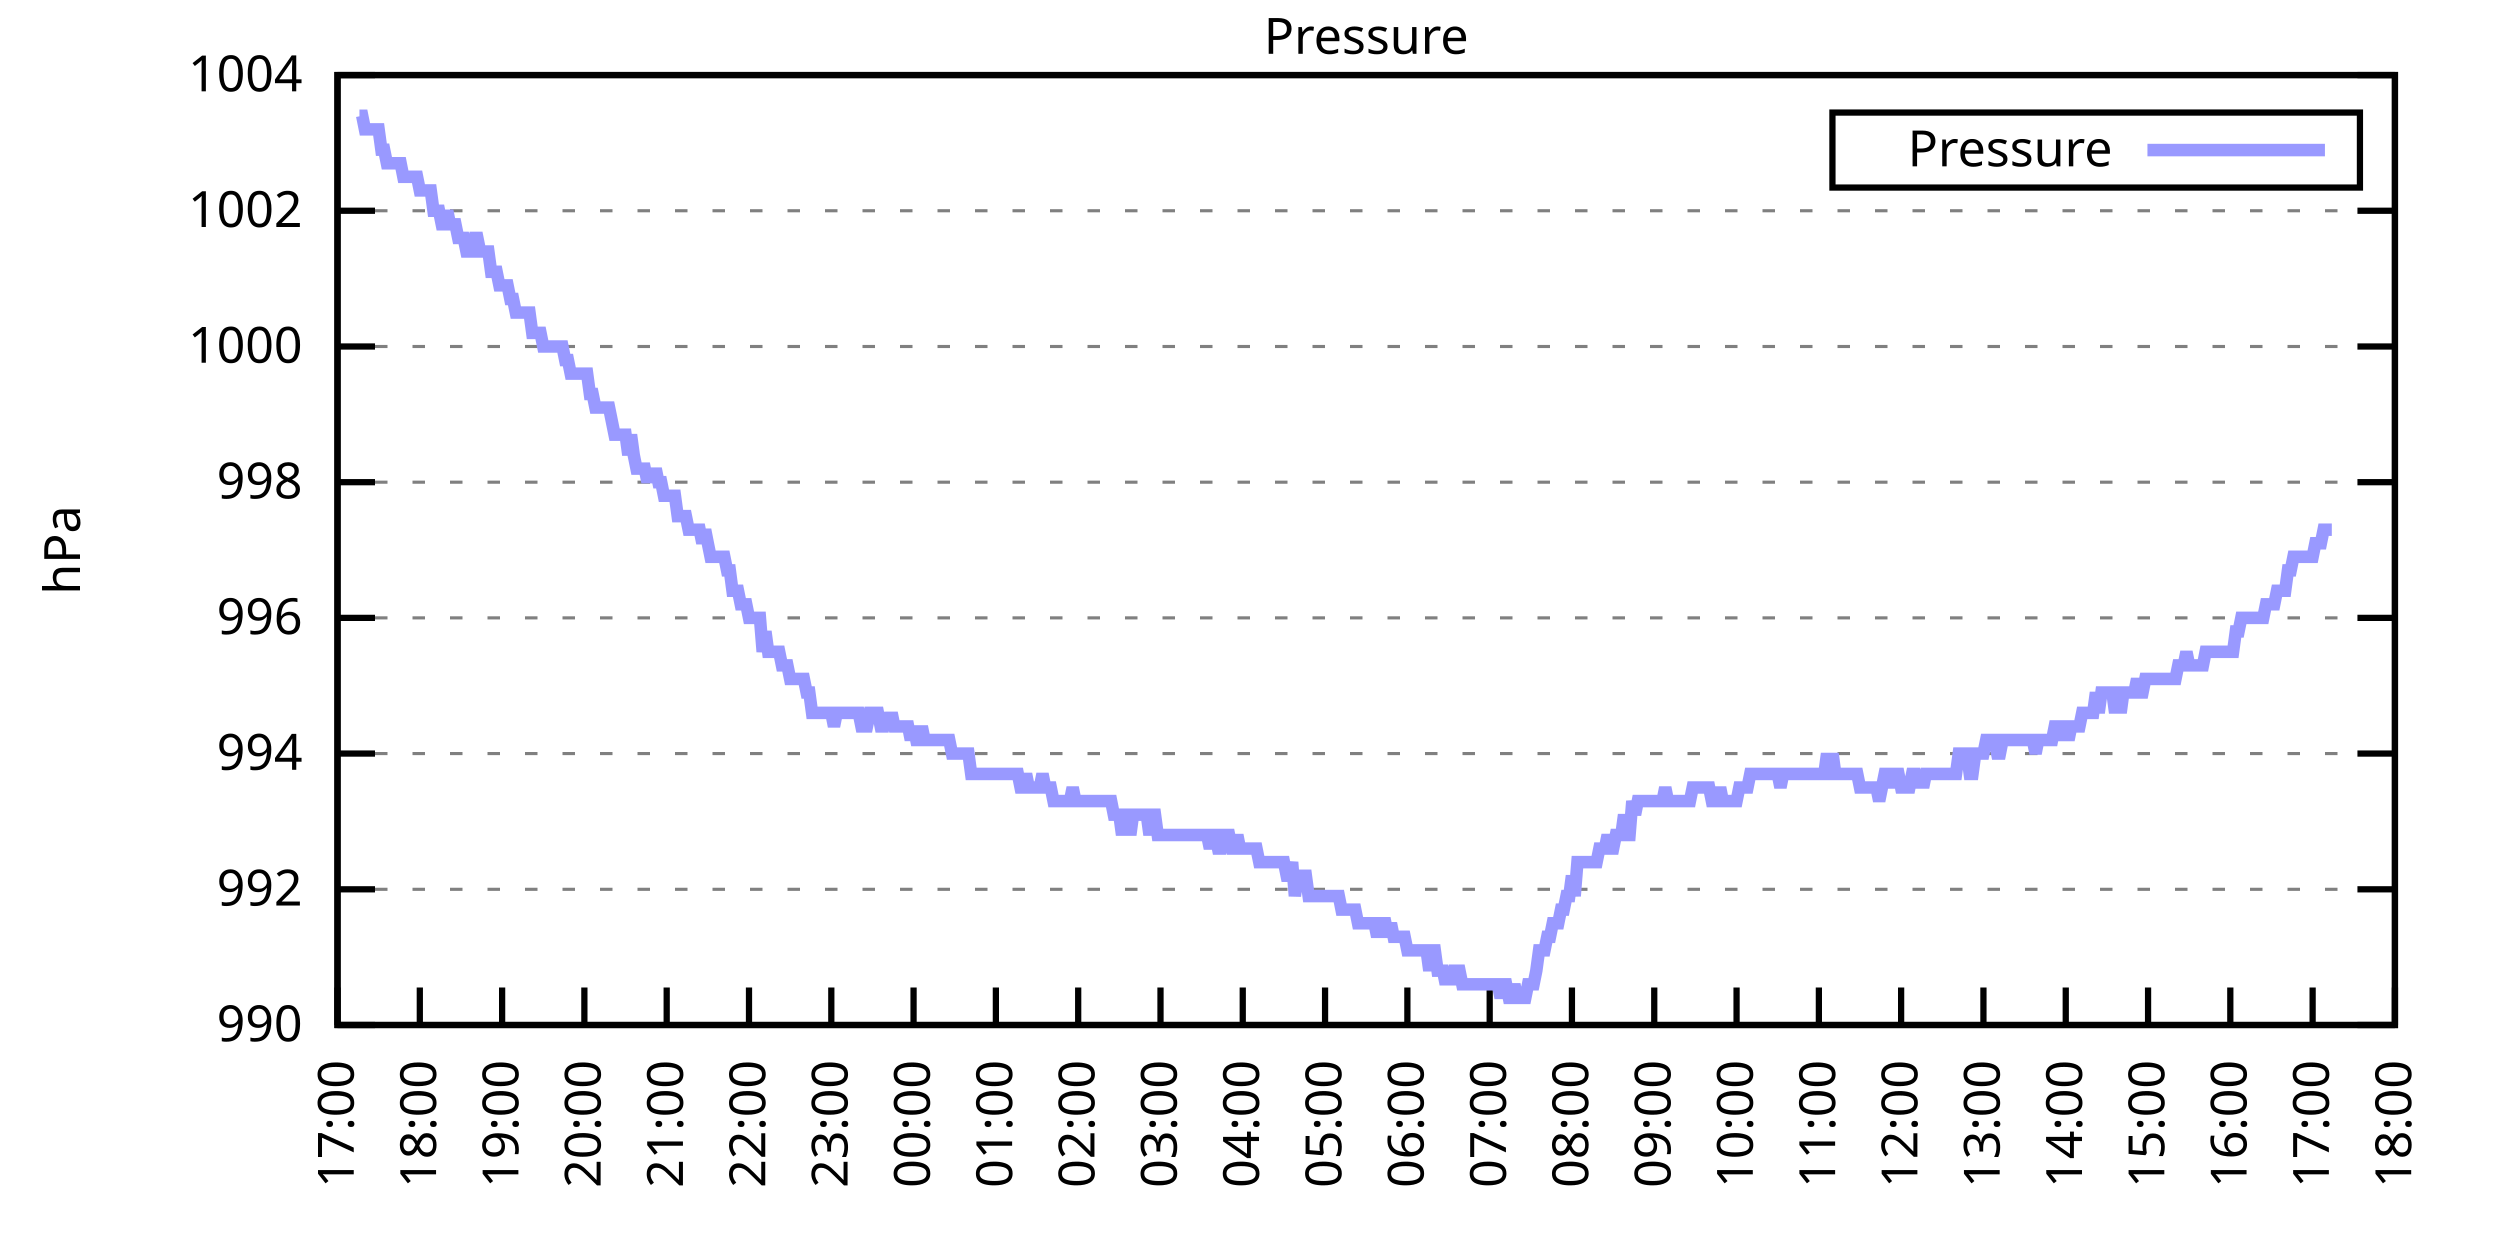
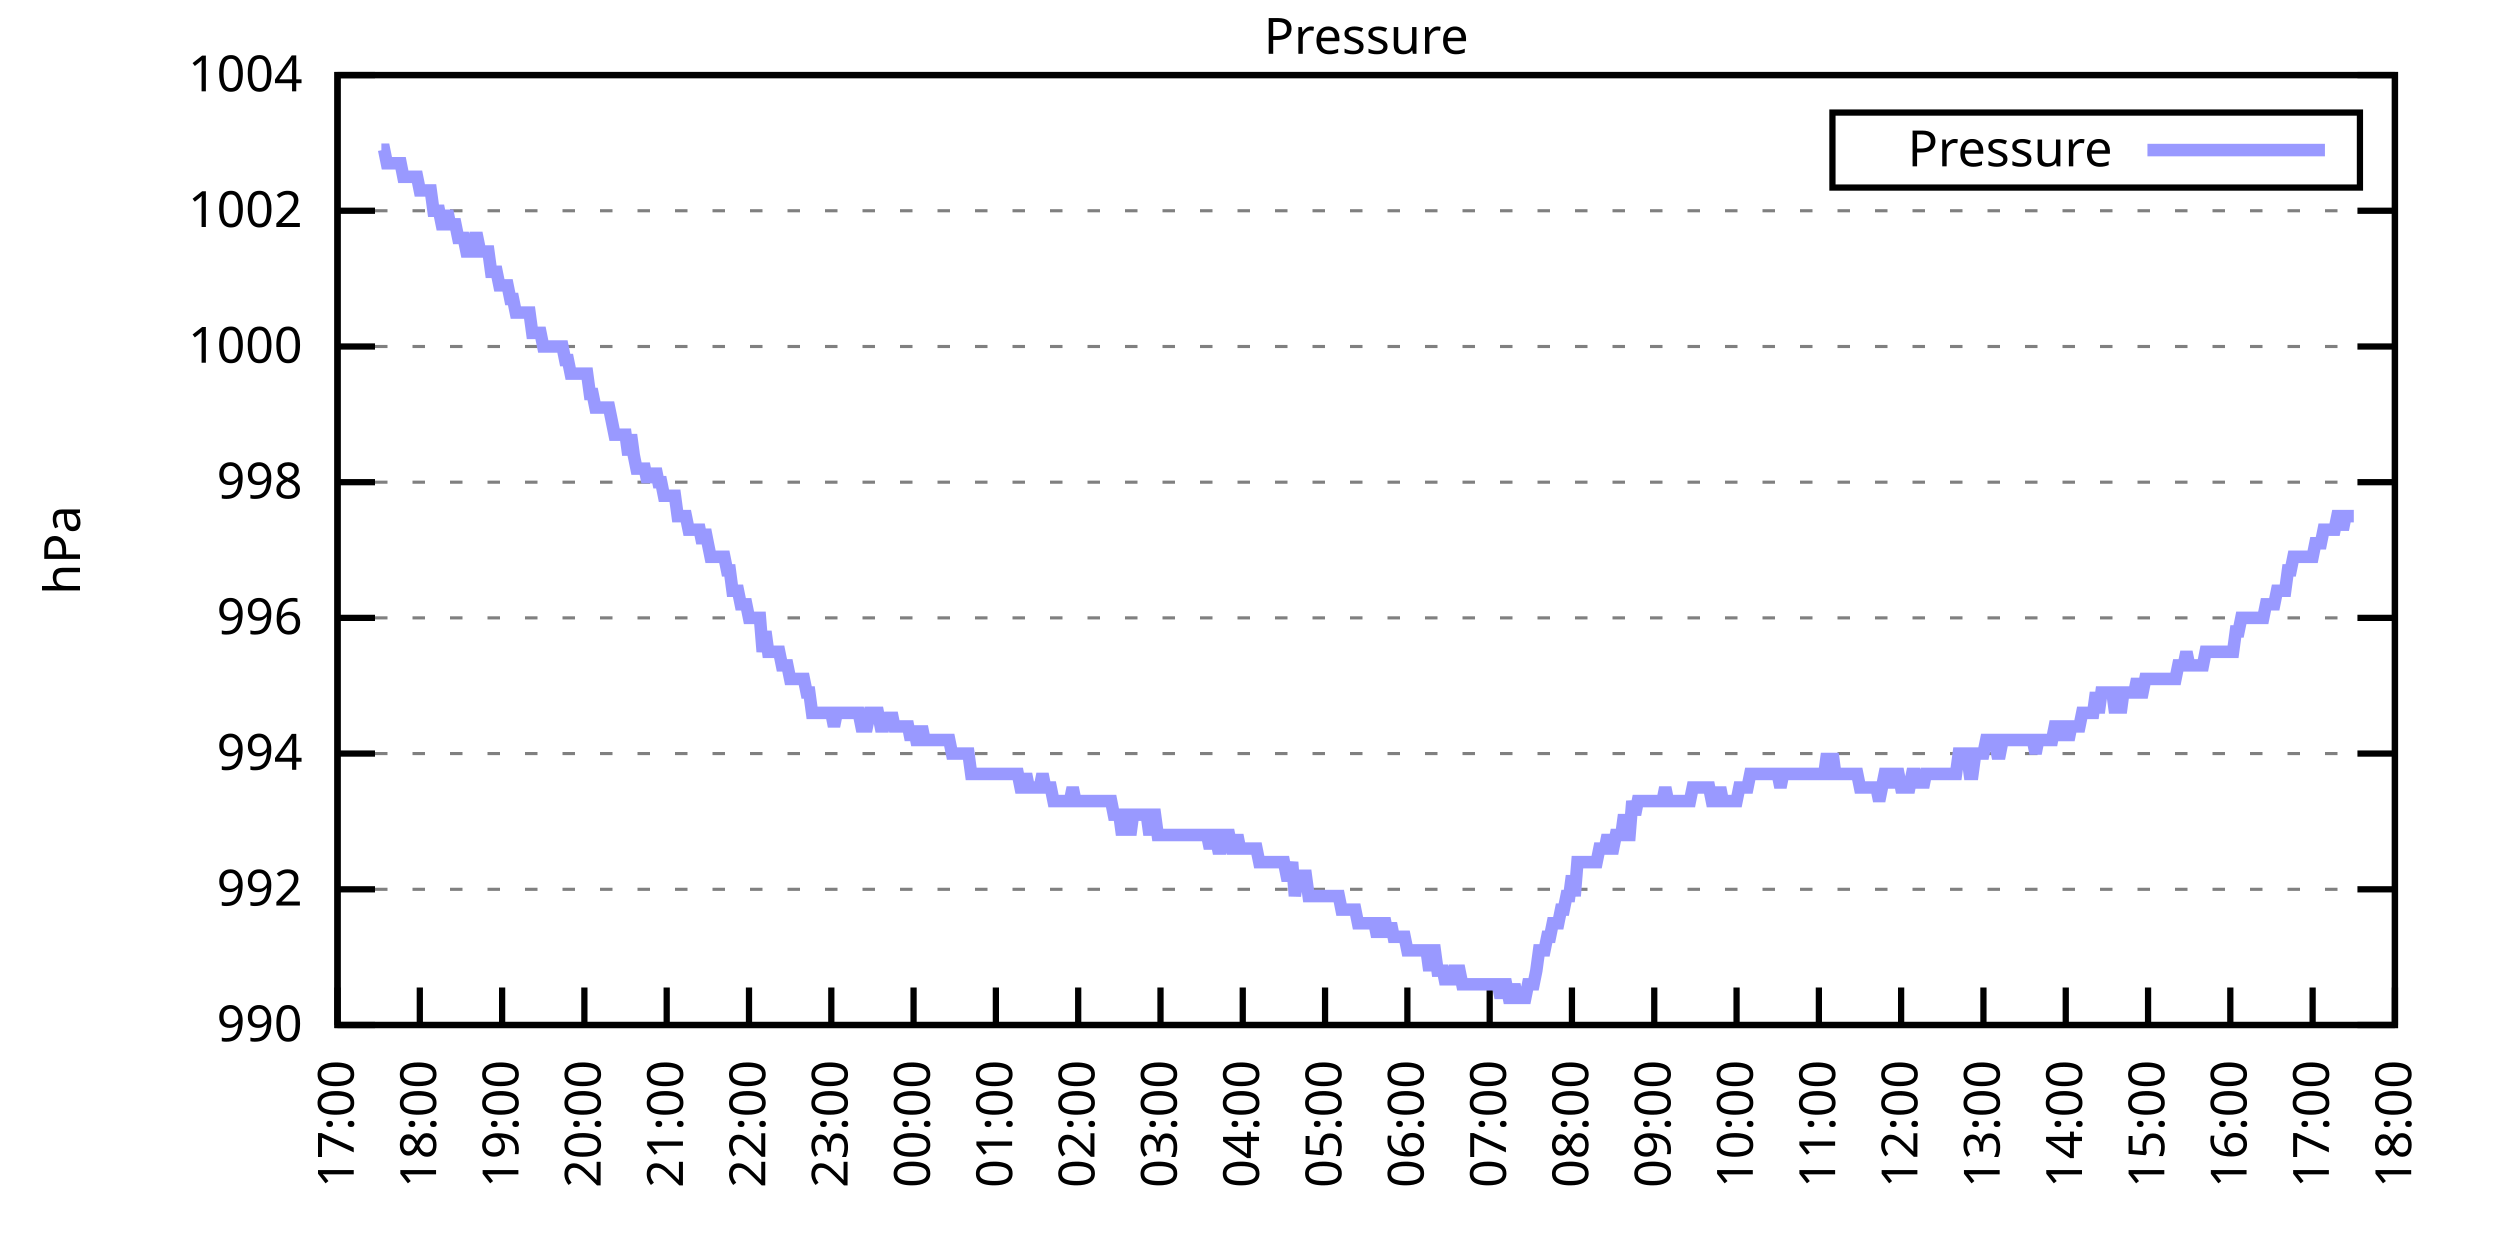
<svg xmlns="http://www.w3.org/2000/svg" xmlns:xlink="http://www.w3.org/1999/xlink" width="400" height="200" viewBox="0 0 400 200">
  <g id="gnuplot_canvas">
    <rect x="0" y="0" width="400" height="200" fill="none" />
    <defs>
      <circle id="gpDot" r="0.5" stroke-width="0.5" stroke="currentColor" />
      <path id="gpPt0" stroke-width="0.333" stroke="currentColor" d="M-1,0 h2 M0,-1 v2" />
      <path id="gpPt1" stroke-width="0.333" stroke="currentColor" d="M-1,-1 L1,1 M1,-1 L-1,1" />
      <path id="gpPt2" stroke-width="0.333" stroke="currentColor" d="M-1,0 L1,0 M0,-1 L0,1 M-1,-1 L1,1 M-1,1 L1,-1" />
      <rect id="gpPt3" stroke-width="0.333" stroke="currentColor" x="-1" y="-1" width="2" height="2" />
      <rect id="gpPt4" stroke-width="0.333" stroke="currentColor" fill="currentColor" x="-1" y="-1" width="2" height="2" />
      <circle id="gpPt5" stroke-width="0.333" stroke="currentColor" cx="0" cy="0" r="1" />
      <use xlink:href="#gpPt5" id="gpPt6" fill="currentColor" stroke="none" />
      <path id="gpPt7" stroke-width="0.333" stroke="currentColor" d="M0,-1.33 L-1.33,0.67 L1.33,0.67 z" />
      <use xlink:href="#gpPt7" id="gpPt8" fill="currentColor" stroke="none" />
      <use xlink:href="#gpPt7" id="gpPt9" stroke="currentColor" transform="rotate(180)" />
      <use xlink:href="#gpPt9" id="gpPt10" fill="currentColor" stroke="none" />
      <use xlink:href="#gpPt3" id="gpPt11" stroke="currentColor" transform="rotate(45)" />
      <use xlink:href="#gpPt11" id="gpPt12" fill="currentColor" stroke="none" />
      <path id="gpPt13" stroke-width="0.333" stroke="currentColor" d="M0,1.330 L1.265,0.411 L0.782,-1.067 L-0.782,-1.076 L-1.265,0.411 z" />
      <use xlink:href="#gpPt13" id="gpPt14" fill="currentColor" stroke="none" />
      <filter id="textbox" filterUnits="objectBoundingBox" x="0" y="0" height="1" width="1">
        <feFlood flood-color="white" flood-opacity="1" result="bgnd" />
        <feComposite in="SourceGraphic" in2="bgnd" operator="atop" />
      </filter>
      <filter id="greybox" filterUnits="objectBoundingBox" x="0" y="0" height="1" width="1">
        <feFlood flood-color="lightgrey" flood-opacity="1" result="grey" />
        <feComposite in="SourceGraphic" in2="grey" operator="atop" />
      </filter>
    </defs>
    <g fill="none" color="white" stroke="currentColor" stroke-width="1.00" stroke-linecap="butt" stroke-linejoin="miter">
</g>
    <g fill="none" color="black" stroke="currentColor" stroke-width="1.00" stroke-linecap="butt" stroke-linejoin="miter">
      <g stroke="none" shape-rendering="crispEdges">
        <polygon fill="rgb(255, 255, 255)" points="54.00,164.00 383.18,164.00 383.18,12.02 54.00,12.02 " />
      </g>
    </g>
    <g fill="none" color="black" stroke="currentColor" stroke-width="1.00" stroke-linecap="butt" stroke-linejoin="miter">
</g>
    <g fill="none" color="black" stroke="black" stroke-width="0.50" stroke-linecap="butt" stroke-linejoin="miter">
</g>
    <g fill="none" color="gray" stroke="currentColor" stroke-width="0.50" stroke-linecap="butt" stroke-linejoin="miter">
      <path stroke="gray" stroke-dasharray="2,4" class="gridline" d="M54.00,164.00 L383.19,164.00  " />
    </g>
    <g fill="none" color="gray" stroke="gray" stroke-width="1.00" stroke-linecap="butt" stroke-linejoin="miter">
</g>
    <g fill="none" color="black" stroke="currentColor" stroke-width="1.00" stroke-linecap="butt" stroke-linejoin="miter">
      <path stroke="black" d="M54.00,164.00 L60.00,164.00 M383.19,164.00 L377.19,164.00  " />
      <g transform="translate(48.40,166.60)" stroke="none" fill="black" font-family="Sans" font-size="8.00" text-anchor="end">
        <text>
          <tspan font-family="Sans"> 990</tspan>
        </text>
      </g>
    </g>
    <g fill="none" color="black" stroke="currentColor" stroke-width="1.00" stroke-linecap="butt" stroke-linejoin="miter">
</g>
    <g fill="none" color="black" stroke="black" stroke-width="0.50" stroke-linecap="butt" stroke-linejoin="miter">
</g>
    <g fill="none" color="gray" stroke="currentColor" stroke-width="0.50" stroke-linecap="butt" stroke-linejoin="miter">
      <path stroke="gray" stroke-dasharray="2,4" class="gridline" d="M54.00,142.29 L383.19,142.29  " />
    </g>
    <g fill="none" color="gray" stroke="gray" stroke-width="1.00" stroke-linecap="butt" stroke-linejoin="miter">
</g>
    <g fill="none" color="black" stroke="currentColor" stroke-width="1.00" stroke-linecap="butt" stroke-linejoin="miter">
      <path stroke="black" d="M54.00,142.29 L60.00,142.29 M383.19,142.29 L377.19,142.29  " />
      <g transform="translate(48.40,144.89)" stroke="none" fill="black" font-family="Sans" font-size="8.00" text-anchor="end">
        <text>
          <tspan font-family="Sans"> 992</tspan>
        </text>
      </g>
    </g>
    <g fill="none" color="black" stroke="currentColor" stroke-width="1.00" stroke-linecap="butt" stroke-linejoin="miter">
</g>
    <g fill="none" color="black" stroke="black" stroke-width="0.50" stroke-linecap="butt" stroke-linejoin="miter">
</g>
    <g fill="none" color="gray" stroke="currentColor" stroke-width="0.50" stroke-linecap="butt" stroke-linejoin="miter">
      <path stroke="gray" stroke-dasharray="2,4" class="gridline" d="M54.00,120.57 L383.19,120.57  " />
    </g>
    <g fill="none" color="gray" stroke="gray" stroke-width="1.00" stroke-linecap="butt" stroke-linejoin="miter">
</g>
    <g fill="none" color="black" stroke="currentColor" stroke-width="1.00" stroke-linecap="butt" stroke-linejoin="miter">
      <path stroke="black" d="M54.00,120.57 L60.00,120.57 M383.19,120.57 L377.19,120.57  " />
      <g transform="translate(48.40,123.17)" stroke="none" fill="black" font-family="Sans" font-size="8.00" text-anchor="end">
        <text>
          <tspan font-family="Sans"> 994</tspan>
        </text>
      </g>
    </g>
    <g fill="none" color="black" stroke="currentColor" stroke-width="1.00" stroke-linecap="butt" stroke-linejoin="miter">
</g>
    <g fill="none" color="black" stroke="black" stroke-width="0.50" stroke-linecap="butt" stroke-linejoin="miter">
</g>
    <g fill="none" color="gray" stroke="currentColor" stroke-width="0.50" stroke-linecap="butt" stroke-linejoin="miter">
      <path stroke="gray" stroke-dasharray="2,4" class="gridline" d="M54.00,98.86 L383.19,98.86  " />
    </g>
    <g fill="none" color="gray" stroke="gray" stroke-width="1.00" stroke-linecap="butt" stroke-linejoin="miter">
</g>
    <g fill="none" color="black" stroke="currentColor" stroke-width="1.00" stroke-linecap="butt" stroke-linejoin="miter">
      <path stroke="black" d="M54.00,98.86 L60.00,98.86 M383.19,98.86 L377.19,98.86  " />
      <g transform="translate(48.40,101.46)" stroke="none" fill="black" font-family="Sans" font-size="8.00" text-anchor="end">
        <text>
          <tspan font-family="Sans"> 996</tspan>
        </text>
      </g>
    </g>
    <g fill="none" color="black" stroke="currentColor" stroke-width="1.00" stroke-linecap="butt" stroke-linejoin="miter">
</g>
    <g fill="none" color="black" stroke="black" stroke-width="0.50" stroke-linecap="butt" stroke-linejoin="miter">
</g>
    <g fill="none" color="gray" stroke="currentColor" stroke-width="0.50" stroke-linecap="butt" stroke-linejoin="miter">
      <path stroke="gray" stroke-dasharray="2,4" class="gridline" d="M54.00,77.15 L383.19,77.15  " />
    </g>
    <g fill="none" color="gray" stroke="gray" stroke-width="1.00" stroke-linecap="butt" stroke-linejoin="miter">
</g>
    <g fill="none" color="black" stroke="currentColor" stroke-width="1.00" stroke-linecap="butt" stroke-linejoin="miter">
      <path stroke="black" d="M54.00,77.15 L60.00,77.15 M383.19,77.15 L377.19,77.15  " />
      <g transform="translate(48.40,79.75)" stroke="none" fill="black" font-family="Sans" font-size="8.00" text-anchor="end">
        <text>
          <tspan font-family="Sans"> 998</tspan>
        </text>
      </g>
    </g>
    <g fill="none" color="black" stroke="currentColor" stroke-width="1.00" stroke-linecap="butt" stroke-linejoin="miter">
</g>
    <g fill="none" color="black" stroke="black" stroke-width="0.50" stroke-linecap="butt" stroke-linejoin="miter">
</g>
    <g fill="none" color="gray" stroke="currentColor" stroke-width="0.50" stroke-linecap="butt" stroke-linejoin="miter">
      <path stroke="gray" stroke-dasharray="2,4" class="gridline" d="M54.00,55.44 L383.19,55.44  " />
    </g>
    <g fill="none" color="gray" stroke="gray" stroke-width="1.00" stroke-linecap="butt" stroke-linejoin="miter">
</g>
    <g fill="none" color="black" stroke="currentColor" stroke-width="1.00" stroke-linecap="butt" stroke-linejoin="miter">
      <path stroke="black" d="M54.00,55.44 L60.00,55.44 M383.19,55.44 L377.19,55.44  " />
      <g transform="translate(48.40,58.04)" stroke="none" fill="black" font-family="Sans" font-size="8.00" text-anchor="end">
        <text>
          <tspan font-family="Sans"> 1000</tspan>
        </text>
      </g>
    </g>
    <g fill="none" color="black" stroke="currentColor" stroke-width="1.00" stroke-linecap="butt" stroke-linejoin="miter">
</g>
    <g fill="none" color="black" stroke="black" stroke-width="0.50" stroke-linecap="butt" stroke-linejoin="miter">
</g>
    <g fill="none" color="gray" stroke="currentColor" stroke-width="0.50" stroke-linecap="butt" stroke-linejoin="miter">
      <path stroke="gray" stroke-dasharray="2,4" class="gridline" d="M54.00,33.72 L383.19,33.72  " />
    </g>
    <g fill="none" color="gray" stroke="gray" stroke-width="1.00" stroke-linecap="butt" stroke-linejoin="miter">
</g>
    <g fill="none" color="black" stroke="currentColor" stroke-width="1.00" stroke-linecap="butt" stroke-linejoin="miter">
      <path stroke="black" d="M54.00,33.72 L60.00,33.72 M383.19,33.72 L377.19,33.72  " />
      <g transform="translate(48.40,36.32)" stroke="none" fill="black" font-family="Sans" font-size="8.00" text-anchor="end">
        <text>
          <tspan font-family="Sans"> 1002</tspan>
        </text>
      </g>
    </g>
    <g fill="none" color="black" stroke="currentColor" stroke-width="1.00" stroke-linecap="butt" stroke-linejoin="miter">
</g>
    <g fill="none" color="black" stroke="black" stroke-width="0.50" stroke-linecap="butt" stroke-linejoin="miter">
</g>
    <g fill="none" color="gray" stroke="currentColor" stroke-width="0.50" stroke-linecap="butt" stroke-linejoin="miter">
      <path stroke="gray" stroke-dasharray="2,4" class="gridline" d="M54.00,12.01 L383.19,12.01  " />
    </g>
    <g fill="none" color="gray" stroke="gray" stroke-width="1.00" stroke-linecap="butt" stroke-linejoin="miter">
</g>
    <g fill="none" color="black" stroke="currentColor" stroke-width="1.00" stroke-linecap="butt" stroke-linejoin="miter">
      <path stroke="black" d="M54.00,12.01 L60.00,12.01 M383.19,12.01 L377.19,12.01  " />
      <g transform="translate(48.40,14.61)" stroke="none" fill="black" font-family="Sans" font-size="8.00" text-anchor="end">
        <text>
          <tspan font-family="Sans"> 1004</tspan>
        </text>
      </g>
    </g>
    <g fill="none" color="black" stroke="currentColor" stroke-width="1.00" stroke-linecap="butt" stroke-linejoin="miter">
      <path stroke="black" d="M54.00,164.00 L54.00,158.00  " />
      <g transform="translate(56.60,169.60) rotate(270.00)" stroke="none" fill="black" font-family="Sans" font-size="8.00" text-anchor="end">
        <text>
          <tspan font-family="Sans">17:00</tspan>
        </text>
      </g>
    </g>
    <g fill="none" color="black" stroke="currentColor" stroke-width="1.00" stroke-linecap="butt" stroke-linejoin="miter">
      <path stroke="black" d="M67.17,164.00 L67.17,158.00  " />
      <g transform="translate(69.77,169.60) rotate(270.00)" stroke="none" fill="black" font-family="Sans" font-size="8.00" text-anchor="end">
        <text>
          <tspan font-family="Sans">18:00</tspan>
        </text>
      </g>
    </g>
    <g fill="none" color="black" stroke="currentColor" stroke-width="1.00" stroke-linecap="butt" stroke-linejoin="miter">
      <path stroke="black" d="M80.34,164.00 L80.34,158.00  " />
      <g transform="translate(82.94,169.60) rotate(270.00)" stroke="none" fill="black" font-family="Sans" font-size="8.00" text-anchor="end">
        <text>
          <tspan font-family="Sans">19:00</tspan>
        </text>
      </g>
    </g>
    <g fill="none" color="black" stroke="currentColor" stroke-width="1.00" stroke-linecap="butt" stroke-linejoin="miter">
      <path stroke="black" d="M93.50,164.00 L93.50,158.00  " />
      <g transform="translate(96.10,169.60) rotate(270.00)" stroke="none" fill="black" font-family="Sans" font-size="8.00" text-anchor="end">
        <text>
          <tspan font-family="Sans">20:00</tspan>
        </text>
      </g>
    </g>
    <g fill="none" color="black" stroke="currentColor" stroke-width="1.00" stroke-linecap="butt" stroke-linejoin="miter">
      <path stroke="black" d="M106.67,164.00 L106.67,158.00  " />
      <g transform="translate(109.27,169.60) rotate(270.00)" stroke="none" fill="black" font-family="Sans" font-size="8.00" text-anchor="end">
        <text>
          <tspan font-family="Sans">21:00</tspan>
        </text>
      </g>
    </g>
    <g fill="none" color="black" stroke="currentColor" stroke-width="1.00" stroke-linecap="butt" stroke-linejoin="miter">
      <path stroke="black" d="M119.84,164.00 L119.84,158.00  " />
      <g transform="translate(122.44,169.60) rotate(270.00)" stroke="none" fill="black" font-family="Sans" font-size="8.00" text-anchor="end">
        <text>
          <tspan font-family="Sans">22:00</tspan>
        </text>
      </g>
    </g>
    <g fill="none" color="black" stroke="currentColor" stroke-width="1.00" stroke-linecap="butt" stroke-linejoin="miter">
      <path stroke="black" d="M133.01,164.00 L133.01,158.00  " />
      <g transform="translate(135.61,169.60) rotate(270.00)" stroke="none" fill="black" font-family="Sans" font-size="8.00" text-anchor="end">
        <text>
          <tspan font-family="Sans">23:00</tspan>
        </text>
      </g>
    </g>
    <g fill="none" color="black" stroke="currentColor" stroke-width="1.00" stroke-linecap="butt" stroke-linejoin="miter">
      <path stroke="black" d="M146.17,164.00 L146.17,158.00  " />
      <g transform="translate(148.77,169.60) rotate(270.00)" stroke="none" fill="black" font-family="Sans" font-size="8.00" text-anchor="end">
        <text>
          <tspan font-family="Sans">00:00</tspan>
        </text>
      </g>
    </g>
    <g fill="none" color="black" stroke="currentColor" stroke-width="1.00" stroke-linecap="butt" stroke-linejoin="miter">
      <path stroke="black" d="M159.34,164.00 L159.34,158.00  " />
      <g transform="translate(161.94,169.60) rotate(270.00)" stroke="none" fill="black" font-family="Sans" font-size="8.00" text-anchor="end">
        <text>
          <tspan font-family="Sans">01:00</tspan>
        </text>
      </g>
    </g>
    <g fill="none" color="black" stroke="currentColor" stroke-width="1.00" stroke-linecap="butt" stroke-linejoin="miter">
      <path stroke="black" d="M172.51,164.00 L172.51,158.00  " />
      <g transform="translate(175.11,169.60) rotate(270.00)" stroke="none" fill="black" font-family="Sans" font-size="8.00" text-anchor="end">
        <text>
          <tspan font-family="Sans">02:00</tspan>
        </text>
      </g>
    </g>
    <g fill="none" color="black" stroke="currentColor" stroke-width="1.00" stroke-linecap="butt" stroke-linejoin="miter">
      <path stroke="black" d="M185.68,164.00 L185.68,158.00  " />
      <g transform="translate(188.28,169.60) rotate(270.00)" stroke="none" fill="black" font-family="Sans" font-size="8.00" text-anchor="end">
        <text>
          <tspan font-family="Sans">03:00</tspan>
        </text>
      </g>
    </g>
    <g fill="none" color="black" stroke="currentColor" stroke-width="1.00" stroke-linecap="butt" stroke-linejoin="miter">
      <path stroke="black" d="M198.84,164.00 L198.84,158.00  " />
      <g transform="translate(201.44,169.60) rotate(270.00)" stroke="none" fill="black" font-family="Sans" font-size="8.00" text-anchor="end">
        <text>
          <tspan font-family="Sans">04:00</tspan>
        </text>
      </g>
    </g>
    <g fill="none" color="black" stroke="currentColor" stroke-width="1.00" stroke-linecap="butt" stroke-linejoin="miter">
      <path stroke="black" d="M212.01,164.00 L212.01,158.00  " />
      <g transform="translate(214.61,169.60) rotate(270.00)" stroke="none" fill="black" font-family="Sans" font-size="8.00" text-anchor="end">
        <text>
          <tspan font-family="Sans">05:00</tspan>
        </text>
      </g>
    </g>
    <g fill="none" color="black" stroke="currentColor" stroke-width="1.00" stroke-linecap="butt" stroke-linejoin="miter">
      <path stroke="black" d="M225.18,164.00 L225.18,158.00  " />
      <g transform="translate(227.78,169.60) rotate(270.00)" stroke="none" fill="black" font-family="Sans" font-size="8.00" text-anchor="end">
        <text>
          <tspan font-family="Sans">06:00</tspan>
        </text>
      </g>
    </g>
    <g fill="none" color="black" stroke="currentColor" stroke-width="1.00" stroke-linecap="butt" stroke-linejoin="miter">
      <path stroke="black" d="M238.35,164.00 L238.35,158.00  " />
      <g transform="translate(240.95,169.60) rotate(270.00)" stroke="none" fill="black" font-family="Sans" font-size="8.00" text-anchor="end">
        <text>
          <tspan font-family="Sans">07:00</tspan>
        </text>
      </g>
    </g>
    <g fill="none" color="black" stroke="currentColor" stroke-width="1.00" stroke-linecap="butt" stroke-linejoin="miter">
      <path stroke="black" d="M251.51,164.00 L251.51,158.00  " />
      <g transform="translate(254.11,169.60) rotate(270.00)" stroke="none" fill="black" font-family="Sans" font-size="8.00" text-anchor="end">
        <text>
          <tspan font-family="Sans">08:00</tspan>
        </text>
      </g>
    </g>
    <g fill="none" color="black" stroke="currentColor" stroke-width="1.00" stroke-linecap="butt" stroke-linejoin="miter">
      <path stroke="black" d="M264.68,164.00 L264.68,158.00  " />
      <g transform="translate(267.28,169.60) rotate(270.00)" stroke="none" fill="black" font-family="Sans" font-size="8.00" text-anchor="end">
        <text>
          <tspan font-family="Sans">09:00</tspan>
        </text>
      </g>
    </g>
    <g fill="none" color="black" stroke="currentColor" stroke-width="1.00" stroke-linecap="butt" stroke-linejoin="miter">
      <path stroke="black" d="M277.85,164.00 L277.85,158.00  " />
      <g transform="translate(280.45,169.60) rotate(270.00)" stroke="none" fill="black" font-family="Sans" font-size="8.00" text-anchor="end">
        <text>
          <tspan font-family="Sans">10:00</tspan>
        </text>
      </g>
    </g>
    <g fill="none" color="black" stroke="currentColor" stroke-width="1.00" stroke-linecap="butt" stroke-linejoin="miter">
      <path stroke="black" d="M291.02,164.00 L291.02,158.00  " />
      <g transform="translate(293.62,169.60) rotate(270.00)" stroke="none" fill="black" font-family="Sans" font-size="8.00" text-anchor="end">
        <text>
          <tspan font-family="Sans">11:00</tspan>
        </text>
      </g>
    </g>
    <g fill="none" color="black" stroke="currentColor" stroke-width="1.00" stroke-linecap="butt" stroke-linejoin="miter">
      <path stroke="black" d="M304.18,164.00 L304.18,158.00  " />
      <g transform="translate(306.78,169.60) rotate(270.00)" stroke="none" fill="black" font-family="Sans" font-size="8.00" text-anchor="end">
        <text>
          <tspan font-family="Sans">12:00</tspan>
        </text>
      </g>
    </g>
    <g fill="none" color="black" stroke="currentColor" stroke-width="1.00" stroke-linecap="butt" stroke-linejoin="miter">
      <path stroke="black" d="M317.35,164.00 L317.35,158.00  " />
      <g transform="translate(319.95,169.60) rotate(270.00)" stroke="none" fill="black" font-family="Sans" font-size="8.00" text-anchor="end">
        <text>
          <tspan font-family="Sans">13:00</tspan>
        </text>
      </g>
    </g>
    <g fill="none" color="black" stroke="currentColor" stroke-width="1.00" stroke-linecap="butt" stroke-linejoin="miter">
      <path stroke="black" d="M330.52,164.00 L330.52,158.00  " />
      <g transform="translate(333.12,169.60) rotate(270.00)" stroke="none" fill="black" font-family="Sans" font-size="8.00" text-anchor="end">
        <text>
          <tspan font-family="Sans">14:00</tspan>
        </text>
      </g>
    </g>
    <g fill="none" color="black" stroke="currentColor" stroke-width="1.00" stroke-linecap="butt" stroke-linejoin="miter">
      <path stroke="black" d="M343.69,164.00 L343.69,158.00  " />
      <g transform="translate(346.29,169.60) rotate(270.00)" stroke="none" fill="black" font-family="Sans" font-size="8.00" text-anchor="end">
        <text>
          <tspan font-family="Sans">15:00</tspan>
        </text>
      </g>
    </g>
    <g fill="none" color="black" stroke="currentColor" stroke-width="1.00" stroke-linecap="butt" stroke-linejoin="miter">
      <path stroke="black" d="M356.85,164.00 L356.85,158.00  " />
      <g transform="translate(359.45,169.60) rotate(270.00)" stroke="none" fill="black" font-family="Sans" font-size="8.00" text-anchor="end">
        <text>
          <tspan font-family="Sans">16:00</tspan>
        </text>
      </g>
    </g>
    <g fill="none" color="black" stroke="currentColor" stroke-width="1.00" stroke-linecap="butt" stroke-linejoin="miter">
      <path stroke="black" d="M370.02,164.00 L370.02,158.00  " />
      <g transform="translate(372.62,169.60) rotate(270.00)" stroke="none" fill="black" font-family="Sans" font-size="8.00" text-anchor="end">
        <text>
          <tspan font-family="Sans">17:00</tspan>
        </text>
      </g>
    </g>
    <g fill="none" color="black" stroke="currentColor" stroke-width="1.00" stroke-linecap="butt" stroke-linejoin="miter">
      <path stroke="black" d="M383.19,164.00 L383.19,158.00  " />
      <g transform="translate(385.79,169.60) rotate(270.00)" stroke="none" fill="black" font-family="Sans" font-size="8.00" text-anchor="end">
        <text>
          <tspan font-family="Sans">18:00</tspan>
        </text>
      </g>
    </g>
    <g fill="none" color="black" stroke="currentColor" stroke-width="1.00" stroke-linecap="butt" stroke-linejoin="miter">
</g>
    <g fill="none" color="black" stroke="currentColor" stroke-width="1.00" stroke-linecap="butt" stroke-linejoin="miter">
      <path stroke="black" d="M54.00,12.01 L54.00,164.00 L383.19,164.00 L383.19,12.01 L54.00,12.01 Z  " />
    </g>
    <g fill="none" color="black" stroke="currentColor" stroke-width="1.00" stroke-linecap="butt" stroke-linejoin="miter">
</g>
    <g fill="none" color="black" stroke="currentColor" stroke-width="1.00" stroke-linecap="butt" stroke-linejoin="miter">
      <path stroke="black" d="M293.19,30.01 L293.19,18.01 L377.59,18.01 L377.59,30.01 L293.19,30.01 Z  " />
    </g>
    <g id="Pressure_plot_1">
      <g fill="none" color="white" stroke="black" stroke-width="2.00" stroke-linecap="butt" stroke-linejoin="miter">
</g>
      <g fill="none" color="black" stroke="currentColor" stroke-width="2.00" stroke-linecap="butt" stroke-linejoin="miter">
        <g transform="translate(337.99,26.61)" stroke="none" fill="black" font-family="Sans" font-size="8.00" text-anchor="end">
          <text>
            <tspan font-family="Sans">Pressure</tspan>
          </text>
        </g>
      </g>
      <g fill="none" color="black" stroke="currentColor" stroke-width="2.00" stroke-linecap="butt" stroke-linejoin="miter">
-         <path stroke="rgb(153, 153, 255)" d="M343.59,24.01 L371.99,24.01 M57.51,18.52 L57.95,18.52 L58.39,20.70 L58.83,20.70 L59.27,20.70 L59.71,20.70   L60.14,20.70 L60.58,20.70 L61.02,23.95 L61.46,23.95 L61.90,26.12 L62.34,26.12 L62.78,26.12 L63.22,26.12   L63.66,26.12 L64.10,26.12 L64.53,28.29 L64.97,28.29 L65.41,28.29 L65.85,28.29 L66.29,28.29 L66.73,28.29   L67.17,30.47 L67.61,30.47 L68.05,30.47 L68.48,30.47 L68.92,30.47 L69.36,33.72 L69.80,33.72 L70.24,33.72   L70.68,35.89 L71.12,35.89 L71.56,33.72 L72.00,35.89 L72.43,35.89 L72.87,35.89 L73.31,38.07 L73.75,38.07   L74.19,38.07 L74.63,40.24 L75.07,40.24 L75.51,40.24 L75.95,38.07 L76.38,38.07 L76.82,40.24 L77.26,40.24   L77.70,40.24 L78.14,40.24 L78.58,43.49 L79.02,43.49 L79.46,43.49 L79.90,45.66 L80.34,45.66 L80.77,45.66   L81.21,45.66 L81.65,47.84 L82.09,47.84 L82.53,50.01 L82.97,50.01 L83.41,50.01 L83.85,50.01 L84.29,50.01   L84.72,50.01 L85.16,53.26 L85.60,53.26 L86.04,53.26 L86.48,53.26 L86.92,55.44 L87.36,55.44 L87.80,55.44   L88.24,55.44 L88.67,55.44 L89.11,55.44 L89.55,55.44 L89.99,55.44 L90.43,57.61 L90.87,57.61 L91.31,59.78   L91.75,59.78 L92.19,59.78 L92.62,59.78 L93.06,59.78 L93.50,59.78 L93.94,59.78 L94.38,63.04 L94.82,63.04   L95.26,65.21 L95.70,65.21 L96.14,65.21 L96.58,65.21 L97.01,65.21 L97.45,65.21 L97.89,67.38 L98.33,69.55   L98.77,69.55 L99.21,69.55 L99.65,69.55 L100.09,69.55 L100.53,72.81 L100.96,69.55 L101.40,72.81 L101.84,74.98   L102.28,74.98 L102.72,74.98 L103.16,74.98 L103.60,77.15 L104.04,74.98 L104.48,77.15 L104.91,74.98 L105.35,77.15   L105.79,77.15 L106.23,79.32 L106.67,79.32 L107.11,79.32 L107.55,79.32 L107.99,79.32 L108.43,82.58 L108.87,82.58   L109.30,82.58 L109.74,82.58 L110.18,84.75 L110.62,84.75 L111.06,84.75 L111.50,84.75 L111.94,84.75 L112.38,86.92   L112.82,84.75 L113.25,86.92 L113.69,89.09 L114.13,89.09 L114.57,89.09 L115.01,89.09 L115.45,89.09 L115.89,89.09   L116.33,91.26 L116.77,91.26 L117.20,94.52 L117.64,94.52 L118.08,94.52 L118.52,96.69 L118.96,96.69 L119.40,96.69   L119.84,98.86 L120.28,98.86 L120.72,98.86 L121.15,98.86 L121.59,98.86 L122.03,104.29 L122.47,101.03 L122.91,104.29   L123.35,104.29 L123.79,104.29 L124.23,104.29 L124.67,104.29 L125.11,106.46 L125.54,106.46 L125.98,106.46 L126.42,108.63   L126.86,108.63 L127.30,108.63 L127.74,108.63 L128.18,108.63 L128.62,108.63 L129.06,110.80 L129.49,110.80 L129.93,114.06   L130.37,114.06 L130.81,114.06 L131.25,114.06 L131.69,114.06 L132.13,114.06 L132.57,114.06 L133.01,114.06 L133.44,116.23   L133.88,114.06 L134.32,114.06 L134.76,114.06 L135.20,114.06 L135.64,114.06 L136.08,114.06 L136.52,114.06 L136.96,114.06   L137.39,114.06 L137.83,116.23 L138.27,116.23 L138.71,116.23 L139.15,114.06 L139.59,114.06 L140.03,114.06 L140.47,114.06   L140.91,116.23 L141.35,116.23 L141.78,114.06 L142.22,116.23 L142.66,114.06 L143.10,116.23 L143.54,116.23 L143.98,116.23   L144.42,116.23 L144.86,116.23 L145.30,116.23 L145.73,118.40 L146.17,116.23 L146.61,118.40 L147.05,118.40 L147.49,116.23   L147.93,118.40 L148.37,118.40 L148.81,118.40 L149.25,118.40 L149.68,118.40 L150.12,118.40 L150.56,118.40 L151.00,118.40   L151.44,118.40 L151.88,118.40 L152.32,120.57 L152.76,120.57 L153.20,120.57 L153.63,120.57 L154.07,120.57 L154.51,120.57   L154.95,120.57 L155.39,123.83 L155.83,123.83 L156.27,123.83 L156.71,123.83 L157.15,123.83 L157.59,123.83 L158.02,123.83   L158.46,123.83 L158.90,123.83 L159.34,123.83 L159.78,123.83 L160.22,123.83 L160.66,123.83 L161.10,123.83 L161.54,123.83   L161.97,123.83 L162.41,123.83 L162.85,123.83 L163.29,126.00 L163.73,126.00 L164.17,123.83 L164.61,126.00 L165.05,126.00   L165.49,126.00 L165.92,126.00 L166.36,126.00 L166.80,123.83 L167.24,126.00 L167.68,126.00 L168.12,126.00 L168.56,128.17   L169.00,128.17 L169.44,128.17 L169.87,128.17 L170.31,128.17 L170.75,128.17 L171.19,128.17 L171.63,126.00 L172.07,128.17   L172.51,128.17 L172.95,128.17 L173.39,128.17 L173.83,128.17 L174.26,128.17 L174.70,128.17 L175.14,128.17 L175.58,128.17   L176.02,128.17 L176.46,128.17 L176.90,128.17 L177.34,128.17 L177.78,128.17 L178.21,130.35 L178.65,130.35 L179.09,130.35   L179.53,133.60 L179.97,130.35 L180.41,130.35 L180.85,133.60 L181.29,130.35 L181.73,130.35 L182.16,130.35 L182.60,130.35   L183.04,130.35 L183.48,130.35 L183.92,133.60 L184.36,130.35 L184.80,130.35 L185.24,133.60 L185.68,133.60 L186.11,133.60   L186.55,133.60 L186.99,133.60 L187.43,133.60 L187.87,133.60 L188.31,133.60 L188.75,133.60 L189.19,133.60 L189.63,133.60   L190.07,133.60 L190.50,133.60 L190.94,133.60 L191.38,133.60 L191.82,133.60 L192.26,133.60 L192.70,133.60 L193.14,133.60   L193.58,135.77 L194.02,133.60 L194.45,133.60 L194.89,135.77 L195.33,135.77 L195.77,133.60 L196.21,133.60 L196.65,133.60   L197.09,135.77 L197.53,135.77 L197.97,133.60 L198.40,135.77 L198.84,135.77 L199.28,135.77 L199.72,135.77 L200.16,135.77   L200.60,135.77 L201.04,135.77 L201.48,137.94 L201.92,137.94 L202.35,137.94 L202.79,137.94 L203.23,137.94 L203.67,137.94   L204.11,137.94 L204.55,137.94 L204.99,137.94 L205.43,137.94 L205.87,140.12 L206.31,140.12 L206.74,137.94 L207.18,143.37   L207.62,140.12 L208.06,140.12 L208.50,140.12 L208.94,140.12 L209.38,143.37 L209.82,143.37 L210.26,143.37 L210.69,143.37   L211.13,143.37 L211.57,143.37 L212.01,143.37 L212.45,143.37 L212.89,143.37 L213.33,143.37 L213.77,143.37 L214.21,143.37   L214.64,145.54 L215.08,145.54 L215.52,145.54 L215.96,145.54 L216.40,145.54 L216.84,145.54 L217.28,147.72 L217.72,147.72   L218.16,147.72 L218.60,147.72 L219.03,147.72 L219.47,147.72 L219.91,147.72 L220.35,149.89 L220.79,147.72 L221.23,147.72   L221.67,147.72 L222.11,149.89 L222.55,147.72 L222.98,149.89 L223.42,149.89 L223.86,149.89 L224.30,149.89 L224.74,149.89   L225.18,152.06 L225.62,152.06 L226.06,152.06 L226.50,152.06 L226.93,152.06 L227.37,152.06 L227.81,152.06 L228.25,152.06   L228.69,155.31 L229.13,152.06 L229.57,152.06 L230.01,155.31 L230.45,155.31 L230.88,155.31 L231.32,157.49 L231.76,155.31   L232.20,157.49 L232.64,155.31 L233.08,155.31 L233.52,155.31 L233.96,157.49 L234.40,157.49 L234.84,157.49 L235.27,157.49   L235.71,157.49 L236.15,157.49 L236.59,157.49 L237.03,157.49 L237.47,157.49 L237.91,157.49 L238.35,157.49 L238.79,157.49   L239.22,157.49 L239.66,157.49 L240.10,159.66 L240.54,157.49 L240.98,157.49 L241.42,159.66 L241.86,159.66 L242.30,157.49   L242.74,159.66 L243.17,159.66 L243.61,159.66 L244.05,159.66 L244.49,157.49 L244.93,157.49 L245.37,157.49 L245.81,155.31   L246.25,152.06 L246.69,152.06 L247.12,152.06 L247.56,149.89 L248.00,149.89 L248.44,147.72 L248.88,147.72 L249.32,147.72   L249.76,145.54 L250.20,145.54 L250.64,143.37 L251.08,143.37 L251.51,140.12 L251.95,143.37 L252.39,137.94 L252.83,137.94   L253.27,137.94 L253.71,137.94 L254.15,137.94 L254.59,137.94 L255.03,137.94 L255.46,137.94 L255.90,135.77 L256.34,135.77   L256.78,135.77 L257.22,133.60 L257.66,135.77 L258.10,135.77 L258.54,133.60 L258.98,133.60 L259.41,133.60 L259.85,130.35   L260.29,133.60 L260.73,133.60 L261.17,128.17 L261.61,130.35 L262.05,128.17 L262.49,128.17 L262.93,128.17 L263.36,128.17   L263.80,128.17 L264.24,128.17 L264.68,128.17 L265.12,128.17 L265.56,128.17 L266.00,128.17 L266.44,126.00 L266.88,128.17   L267.32,128.17 L267.75,128.17 L268.19,128.17 L268.63,128.17 L269.07,128.17 L269.51,128.17 L269.95,128.17 L270.39,128.17   L270.83,126.00 L271.27,126.00 L271.70,126.00 L272.14,126.00 L272.58,126.00 L273.02,126.00 L273.46,126.00 L273.90,128.17   L274.34,128.17 L274.78,128.17 L275.22,126.00 L275.65,128.17 L276.09,128.17 L276.53,128.17 L276.97,128.17 L277.41,128.17   L277.85,128.17 L278.29,126.00 L278.73,126.00 L279.17,126.00 L279.60,126.00 L280.04,123.83 L280.48,123.83 L280.92,123.83   L281.36,123.83 L281.80,123.83 L282.24,123.83 L282.68,123.83 L283.12,123.83 L283.56,123.83 L283.99,123.83 L284.43,123.83   L284.87,126.00 L285.31,123.83 L285.75,123.83 L286.19,123.83 L286.63,123.83 L287.07,123.83 L287.51,123.83 L287.94,123.83   L288.38,123.83 L288.82,123.83 L289.26,123.83 L289.70,123.83 L290.14,123.83 L290.58,123.83 L291.02,123.83 L291.46,123.83   L291.89,123.83 L292.33,120.57 L292.77,123.83 L293.21,120.57 L293.65,123.83 L294.09,123.83 L294.53,123.83 L294.97,123.83   L295.41,123.83 L295.84,123.83 L296.28,123.83 L296.72,123.83 L297.16,123.83 L297.60,126.00 L298.04,126.00 L298.48,126.00   L298.92,126.00 L299.36,126.00 L299.80,126.00 L300.23,126.00 L300.67,128.17 L301.11,126.00 L301.55,123.83 L301.99,123.83   L302.43,126.00 L302.87,123.83 L303.31,123.83 L303.75,123.83 L304.18,126.00 L304.62,126.00 L305.06,126.00 L305.50,126.00   L305.94,123.83 L306.38,123.83 L306.82,126.00 L307.26,123.83 L307.70,126.00 L308.13,123.83 L308.57,123.83 L309.01,123.83   L309.45,123.83 L309.89,123.83 L310.33,123.83 L310.77,123.83 L311.21,123.83 L311.65,123.83 L312.08,123.83 L312.52,123.83   L312.96,123.83 L313.40,120.57 L313.84,120.57 L314.28,120.57 L314.72,120.57 L315.16,123.83 L315.60,123.83 L316.04,120.57   L316.47,120.57 L316.91,120.57 L317.35,120.57 L317.79,118.40 L318.23,118.40 L318.67,118.40 L319.11,118.40 L319.55,120.57   L319.99,120.57 L320.42,118.40 L320.86,118.40 L321.30,118.40 L321.74,118.40 L322.18,118.40 L322.62,118.40 L323.06,118.40   L323.50,118.40 L323.94,118.40 L324.37,118.40 L324.81,118.40 L325.25,118.40 L325.69,120.57 L326.13,118.40 L326.57,118.40   L327.01,118.40 L327.45,118.40 L327.89,118.40 L328.33,118.40 L328.76,116.23 L329.20,116.23 L329.64,118.40 L330.08,116.23   L330.52,116.23 L330.96,118.40 L331.40,116.23 L331.84,116.23 L332.28,116.23 L332.71,116.23 L333.15,114.06 L333.59,114.06   L334.03,114.06 L334.47,114.06 L334.91,114.06 L335.35,110.80 L335.79,114.06 L336.23,110.80 L336.66,110.80 L337.10,110.80   L337.54,110.80 L337.98,110.80 L338.42,114.06 L338.86,110.80 L339.30,114.06 L339.74,110.80 L340.18,110.80 L340.61,110.80   L341.05,110.80 L341.49,110.80 L341.93,108.63 L342.37,110.80 L342.81,110.80 L343.25,108.63 L343.69,108.63 L344.13,108.63   L344.57,108.63 L345.00,108.63 L345.44,108.63 L345.88,108.63 L346.32,108.63 L346.76,108.63 L347.20,108.63 L347.64,108.63   L348.08,108.63 L348.52,106.46 L348.95,106.46 L349.39,106.46 L349.83,104.29 L350.27,106.46 L350.71,106.46 L351.15,106.46   L351.59,106.46 L352.03,106.46 L352.47,106.46 L352.90,104.29 L353.34,104.29 L353.78,104.29 L354.22,104.29 L354.66,104.29   L355.10,104.29 L355.54,104.29 L355.98,104.29 L356.42,104.29 L356.85,104.29 L357.29,104.29 L357.73,101.03 L358.17,101.03   L358.61,98.86 L359.05,98.86 L359.49,98.86 L359.93,98.86 L360.37,98.86 L360.81,98.86 L361.24,98.86 L361.68,98.86   L362.12,98.86 L362.56,96.69 L363.00,96.69 L363.44,96.69 L363.88,96.69 L364.32,94.52 L364.76,94.52 L365.19,94.52   L365.63,94.52 L366.07,91.26 L366.51,91.26 L366.95,89.09 L367.39,89.09 L367.83,89.09 L368.27,89.09 L368.71,89.09   L369.14,89.09 L369.58,89.09 L370.02,89.09 L370.46,86.92 L370.90,86.92 L371.34,86.92 L371.78,84.75 L372.22,84.75   L372.66,84.75 L373.09,84.75  " />
+         <path stroke="rgb(153, 153, 255)" d="M343.59,24.01 L371.99,24.01 M61.02,23.95 L61.46,23.95 L61.90,26.12 L62.34,26.12 L62.78,26.12 L63.22,26.12   L63.66,26.12 L64.10,26.12 L64.53,28.29 L64.97,28.29 L65.41,28.29 L65.85,28.29 L66.29,28.29 L66.73,28.29   L67.17,30.47 L67.61,30.47 L68.05,30.47 L68.48,30.47 L68.92,30.47 L69.36,33.72 L69.80,33.72 L70.24,33.72   L70.68,35.89 L71.12,35.89 L71.56,33.72 L72.00,35.89 L72.43,35.89 L72.87,35.89 L73.31,38.07 L73.75,38.07   L74.19,38.07 L74.63,40.24 L75.07,40.24 L75.51,40.24 L75.95,38.07 L76.38,38.07 L76.82,40.24 L77.26,40.24   L77.70,40.24 L78.14,40.24 L78.58,43.49 L79.02,43.49 L79.46,43.49 L79.90,45.66 L80.34,45.66 L80.77,45.66   L81.21,45.66 L81.65,47.84 L82.09,47.84 L82.53,50.01 L82.97,50.01 L83.41,50.01 L83.85,50.01 L84.29,50.01   L84.72,50.01 L85.16,53.26 L85.60,53.26 L86.04,53.26 L86.48,53.26 L86.92,55.44 L87.36,55.44 L87.80,55.44   L88.24,55.44 L88.67,55.44 L89.11,55.44 L89.55,55.44 L89.99,55.44 L90.43,57.61 L90.87,57.61 L91.31,59.78   L91.75,59.78 L92.19,59.78 L92.62,59.78 L93.06,59.78 L93.50,59.78 L93.94,59.78 L94.38,63.04 L94.82,63.04   L95.26,65.21 L95.70,65.21 L96.14,65.21 L96.58,65.21 L97.01,65.21 L97.45,65.21 L97.89,67.38 L98.33,69.55   L98.77,69.55 L99.21,69.55 L99.65,69.55 L100.09,69.55 L100.53,72.81 L100.96,69.55 L101.40,72.81 L101.84,74.98   L102.28,74.98 L102.72,74.98 L103.16,74.98 L103.60,77.15 L104.04,74.98 L104.48,77.15 L104.91,74.98 L105.35,77.15   L105.79,77.15 L106.23,79.32 L106.67,79.32 L107.11,79.32 L107.55,79.32 L107.99,79.32 L108.43,82.58 L108.87,82.58   L109.30,82.58 L109.74,82.58 L110.18,84.75 L110.62,84.75 L111.06,84.75 L111.50,84.75 L111.94,84.75 L112.38,86.92   L112.82,84.75 L113.25,86.92 L113.69,89.09 L114.13,89.09 L114.57,89.09 L115.01,89.09 L115.45,89.09 L115.89,89.09   L116.33,91.26 L116.77,91.26 L117.20,94.52 L117.64,94.52 L118.08,94.52 L118.52,96.69 L118.96,96.69 L119.40,96.69   L119.84,98.86 L120.28,98.86 L120.72,98.86 L121.15,98.86 L121.59,98.86 L122.03,104.29 L122.47,101.03 L122.91,104.29   L123.35,104.29 L123.79,104.29 L124.23,104.29 L124.67,104.29 L125.11,106.46 L125.54,106.46 L125.98,106.46 L126.42,108.63   L126.86,108.63 L127.30,108.63 L127.74,108.63 L128.18,108.63 L128.62,108.63 L129.06,110.80 L129.49,110.80 L129.93,114.06   L130.37,114.06 L130.81,114.06 L131.25,114.06 L131.69,114.06 L132.13,114.06 L132.57,114.06 L133.01,114.06 L133.44,116.23   L133.88,114.06 L134.32,114.06 L134.76,114.06 L135.20,114.06 L135.64,114.06 L136.08,114.06 L136.52,114.06 L136.96,114.06   L137.39,114.06 L137.83,116.23 L138.27,116.23 L138.71,116.23 L139.15,114.06 L139.59,114.06 L140.03,114.06 L140.47,114.06   L140.91,116.23 L141.35,116.23 L141.78,114.06 L142.22,116.23 L142.66,114.06 L143.10,116.23 L143.54,116.23 L143.98,116.23   L144.42,116.23 L144.86,116.23 L145.30,116.23 L145.73,118.40 L146.17,116.23 L146.61,118.40 L147.05,118.40 L147.49,116.23   L147.93,118.40 L148.37,118.40 L148.81,118.40 L149.25,118.40 L149.68,118.40 L150.12,118.40 L150.56,118.40 L151.00,118.40   L151.44,118.40 L151.88,118.40 L152.32,120.57 L152.76,120.57 L153.20,120.57 L153.63,120.57 L154.07,120.57 L154.51,120.57   L154.95,120.57 L155.39,123.83 L155.83,123.83 L156.27,123.83 L156.71,123.83 L157.15,123.83 L157.59,123.83 L158.02,123.83   L158.46,123.83 L158.90,123.83 L159.34,123.83 L159.78,123.83 L160.22,123.83 L160.66,123.83 L161.10,123.83 L161.54,123.83   L161.97,123.83 L162.41,123.83 L162.85,123.83 L163.29,126.00 L163.73,126.00 L164.17,123.83 L164.61,126.00 L165.05,126.00   L165.49,126.00 L165.92,126.00 L166.36,126.00 L166.80,123.83 L167.24,126.00 L167.68,126.00 L168.12,126.00 L168.56,128.17   L169.00,128.17 L169.44,128.17 L169.87,128.17 L170.31,128.17 L170.75,128.17 L171.19,128.17 L171.63,126.00 L172.07,128.17   L172.51,128.17 L172.95,128.17 L173.39,128.17 L173.83,128.17 L174.26,128.17 L174.70,128.17 L175.14,128.17 L175.58,128.17   L176.02,128.17 L176.46,128.17 L176.90,128.17 L177.34,128.17 L177.78,128.17 L178.21,130.35 L178.65,130.35 L179.09,130.35   L179.53,133.60 L179.97,130.35 L180.41,130.35 L180.85,133.60 L181.29,130.35 L181.73,130.35 L182.16,130.35 L182.60,130.35   L183.04,130.35 L183.48,130.35 L183.92,133.60 L184.36,130.35 L184.80,130.35 L185.24,133.60 L185.68,133.60 L186.11,133.60   L186.55,133.60 L186.99,133.60 L187.43,133.60 L187.87,133.60 L188.31,133.60 L188.75,133.60 L189.19,133.60 L189.63,133.60   L190.07,133.60 L190.50,133.60 L190.94,133.60 L191.38,133.60 L191.82,133.60 L192.26,133.60 L192.70,133.60 L193.14,133.60   L193.58,135.77 L194.02,133.60 L194.45,133.60 L194.89,135.77 L195.33,135.77 L195.77,133.60 L196.21,133.60 L196.65,133.60   L197.09,135.77 L197.53,135.77 L197.97,133.60 L198.40,135.77 L198.84,135.77 L199.28,135.77 L199.72,135.77 L200.16,135.77   L200.60,135.77 L201.04,135.77 L201.48,137.94 L201.92,137.94 L202.35,137.94 L202.79,137.94 L203.23,137.94 L203.67,137.94   L204.11,137.94 L204.55,137.94 L204.99,137.94 L205.43,137.94 L205.87,140.12 L206.31,140.12 L206.74,137.94 L207.18,143.37   L207.62,140.12 L208.06,140.12 L208.50,140.12 L208.94,140.12 L209.38,143.37 L209.82,143.37 L210.26,143.37 L210.69,143.37   L211.13,143.37 L211.57,143.37 L212.01,143.37 L212.45,143.37 L212.89,143.37 L213.33,143.37 L213.77,143.37 L214.21,143.37   L214.64,145.54 L215.08,145.54 L215.52,145.54 L215.96,145.54 L216.40,145.54 L216.84,145.54 L217.28,147.72 L217.72,147.72   L218.16,147.72 L218.60,147.72 L219.03,147.72 L219.47,147.72 L219.91,147.72 L220.35,149.89 L220.79,147.72 L221.23,147.72   L221.67,147.72 L222.11,149.89 L222.55,147.72 L222.98,149.89 L223.42,149.89 L223.86,149.89 L224.30,149.89 L224.74,149.89   L225.18,152.06 L225.62,152.06 L226.06,152.06 L226.50,152.06 L226.93,152.06 L227.37,152.06 L227.81,152.06 L228.25,152.06   L228.69,155.31 L229.13,152.06 L229.57,152.06 L230.01,155.31 L230.45,155.31 L230.88,155.31 L231.32,157.49 L231.76,155.31   L232.20,157.49 L232.64,155.31 L233.08,155.31 L233.52,155.31 L233.96,157.49 L234.40,157.49 L234.84,157.49 L235.27,157.49   L235.71,157.49 L236.15,157.49 L236.59,157.49 L237.03,157.49 L237.47,157.49 L237.91,157.49 L238.35,157.49 L238.79,157.49   L239.22,157.49 L239.66,157.49 L240.10,159.66 L240.54,157.49 L240.98,157.49 L241.42,159.66 L241.86,159.66 L242.30,157.49   L242.74,159.66 L243.17,159.66 L243.61,159.66 L244.05,159.66 L244.49,157.49 L244.93,157.49 L245.37,157.49 L245.81,155.31   L246.25,152.06 L246.69,152.06 L247.12,152.06 L247.56,149.89 L248.00,149.89 L248.44,147.72 L248.88,147.72 L249.32,147.72   L249.76,145.54 L250.20,145.54 L250.64,143.37 L251.08,143.37 L251.51,140.12 L251.95,143.37 L252.39,137.94 L252.83,137.94   L253.27,137.94 L253.71,137.94 L254.15,137.94 L254.59,137.94 L255.03,137.94 L255.46,137.94 L255.90,135.77 L256.34,135.77   L256.78,135.77 L257.22,133.60 L257.66,135.77 L258.10,135.77 L258.54,133.60 L258.98,133.60 L259.41,133.60 L259.85,130.35   L260.29,133.60 L260.73,133.60 L261.17,128.17 L261.61,130.35 L262.05,128.17 L262.49,128.17 L262.93,128.17 L263.36,128.17   L263.80,128.17 L264.24,128.17 L264.68,128.17 L265.12,128.17 L265.56,128.17 L266.00,128.17 L266.44,126.00 L266.88,128.17   L267.32,128.17 L267.75,128.17 L268.19,128.17 L268.63,128.17 L269.07,128.17 L269.51,128.17 L269.95,128.17 L270.39,128.17   L270.83,126.00 L271.27,126.00 L271.70,126.00 L272.14,126.00 L272.58,126.00 L273.02,126.00 L273.46,126.00 L273.90,128.17   L274.34,128.17 L274.78,128.17 L275.22,126.00 L275.65,128.17 L276.09,128.17 L276.53,128.17 L276.97,128.17 L277.41,128.17   L277.85,128.17 L278.29,126.00 L278.73,126.00 L279.17,126.00 L279.60,126.00 L280.04,123.83 L280.48,123.83 L280.92,123.83   L281.36,123.83 L281.80,123.83 L282.24,123.83 L282.68,123.83 L283.12,123.83 L283.56,123.83 L283.99,123.83 L284.43,123.83   L284.87,126.00 L285.31,123.83 L285.75,123.83 L286.19,123.83 L286.63,123.83 L287.07,123.83 L287.51,123.83 L287.94,123.83   L288.38,123.83 L288.82,123.83 L289.26,123.83 L289.70,123.83 L290.14,123.83 L290.58,123.83 L291.02,123.83 L291.46,123.83   L291.89,123.83 L292.33,120.57 L292.77,123.83 L293.21,120.57 L293.65,123.83 L294.09,123.83 L294.53,123.83 L294.97,123.83   L295.41,123.83 L295.84,123.83 L296.28,123.83 L296.72,123.83 L297.16,123.83 L297.60,126.00 L298.04,126.00 L298.48,126.00   L298.92,126.00 L299.36,126.00 L299.80,126.00 L300.23,126.00 L300.67,128.17 L301.11,126.00 L301.55,123.83 L301.99,123.83   L302.43,126.00 L302.87,123.83 L303.31,123.83 L303.75,123.83 L304.18,126.00 L304.62,126.00 L305.06,126.00 L305.50,126.00   L305.94,123.83 L306.38,123.83 L306.82,126.00 L307.26,123.83 L307.70,126.00 L308.13,123.83 L308.57,123.83 L309.01,123.83   L309.45,123.83 L309.89,123.83 L310.33,123.83 L310.77,123.83 L311.21,123.83 L311.65,123.83 L312.08,123.83 L312.52,123.83   L312.96,123.83 L313.40,120.57 L313.84,120.57 L314.28,120.57 L314.72,120.57 L315.16,123.83 L315.60,123.83 L316.04,120.57   L316.47,120.57 L316.91,120.57 L317.35,120.57 L317.79,118.40 L318.23,118.40 L318.67,118.40 L319.11,118.40 L319.55,120.57   L319.99,120.57 L320.42,118.40 L320.86,118.40 L321.30,118.40 L321.74,118.40 L322.18,118.40 L322.62,118.40 L323.06,118.40   L323.50,118.40 L323.94,118.40 L324.37,118.40 L324.81,118.40 L325.25,118.40 L325.69,120.57 L326.13,118.40 L326.57,118.40   L327.01,118.40 L327.45,118.40 L327.89,118.40 L328.33,118.40 L328.76,116.23 L329.20,116.23 L329.64,118.40 L330.08,116.23   L330.52,116.23 L330.96,118.40 L331.40,116.23 L331.84,116.23 L332.28,116.23 L332.71,116.23 L333.15,114.06 L333.59,114.06   L334.03,114.06 L334.47,114.06 L334.91,114.06 L335.35,110.80 L335.79,114.06 L336.23,110.80 L336.66,110.80 L337.10,110.80   L337.54,110.80 L337.98,110.80 L338.42,114.06 L338.86,110.80 L339.30,114.06 L339.74,110.80 L340.18,110.80 L340.61,110.80   L341.05,110.80 L341.49,110.80 L341.93,108.63 L342.37,110.80 L342.81,110.80 L343.25,108.63 L343.69,108.63 L344.13,108.63   L344.57,108.63 L345.00,108.63 L345.44,108.63 L345.88,108.63 L346.32,108.63 L346.76,108.63 L347.20,108.63 L347.64,108.63   L348.08,108.63 L348.52,106.46 L348.95,106.46 L349.39,106.46 L349.83,104.29 L350.27,106.46 L350.71,106.46 L351.15,106.46   L351.59,106.46 L352.03,106.46 L352.47,106.46 L352.90,104.29 L353.34,104.29 L353.78,104.29 L354.22,104.29 L354.66,104.29   L355.10,104.29 L355.54,104.29 L355.98,104.29 L356.42,104.29 L356.85,104.29 L357.29,104.29 L357.73,101.03 L358.17,101.03   L358.61,98.86 L359.05,98.86 L359.49,98.86 L359.93,98.86 L360.37,98.86 L360.81,98.86 L361.24,98.86 L361.68,98.86   L362.12,98.86 L362.56,96.69 L363.00,96.69 L363.44,96.69 L363.88,96.69 L364.32,94.52 L364.76,94.52 L365.19,94.52   L365.63,94.52 L366.07,91.26 L366.51,91.26 L366.95,89.09 L367.39,89.09 L367.83,89.09 L368.27,89.09 L368.71,89.09   L369.14,89.09 L369.58,89.09 L370.02,89.09 L370.46,86.92 L370.90,86.92 L371.34,86.92 L371.78,84.75 L372.22,84.75   L372.66,84.75 L373.09,84.75 L373.53,84.75 L373.97,82.58 L374.41,82.58 L374.85,84.75 L375.29,82.58 L375.73,82.58   L376.17,82.58 L376.61,82.58  " />
      </g>
    </g>
    <g fill="none" color="black" stroke="currentColor" stroke-width="2.00" stroke-linecap="butt" stroke-linejoin="miter">
</g>
    <g fill="none" color="black" stroke="black" stroke-width="1.00" stroke-linecap="butt" stroke-linejoin="miter">
</g>
    <g fill="none" color="black" stroke="currentColor" stroke-width="1.00" stroke-linecap="butt" stroke-linejoin="miter">
      <path stroke="black" d="M54.00,12.01 L54.00,164.00 L383.19,164.00 L383.19,12.01 L54.00,12.01 Z  " />
      <g transform="translate(12.80,88.01) rotate(270.00)" stroke="none" fill="black" font-family="Sans" font-size="8.00" text-anchor="middle">
        <text>
          <tspan font-family="Sans">hPa</tspan>
        </text>
      </g>
    </g>
    <g fill="none" color="black" stroke="currentColor" stroke-width="1.00" stroke-linecap="butt" stroke-linejoin="miter">
</g>
    <g fill="none" color="black" stroke="currentColor" stroke-width="1.00" stroke-linecap="butt" stroke-linejoin="miter">
      <g transform="translate(218.59,8.61)" stroke="none" fill="black" font-family="Sans" font-size="8.00" text-anchor="middle">
        <text>
          <tspan font-family="Sans">Pressure</tspan>
        </text>
      </g>
    </g>
    <g fill="none" color="black" stroke="currentColor" stroke-width="1.00" stroke-linecap="butt" stroke-linejoin="miter">
</g>
  </g>
</svg>
